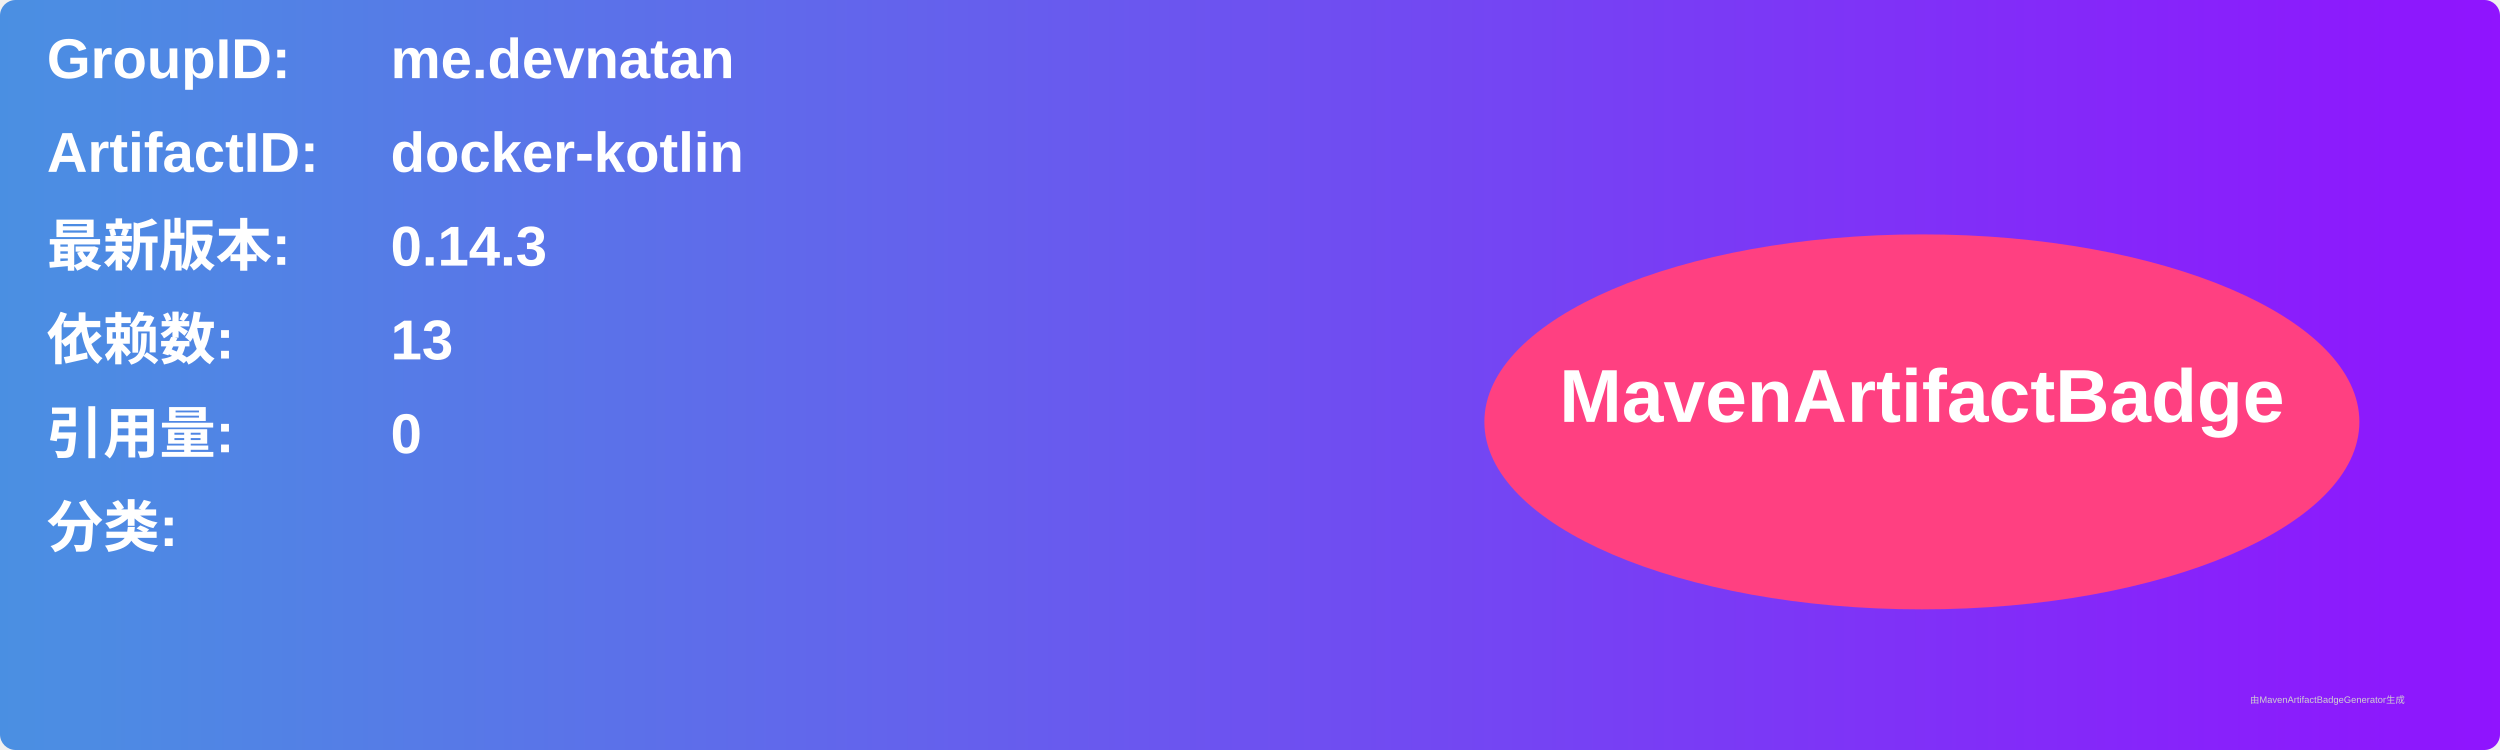
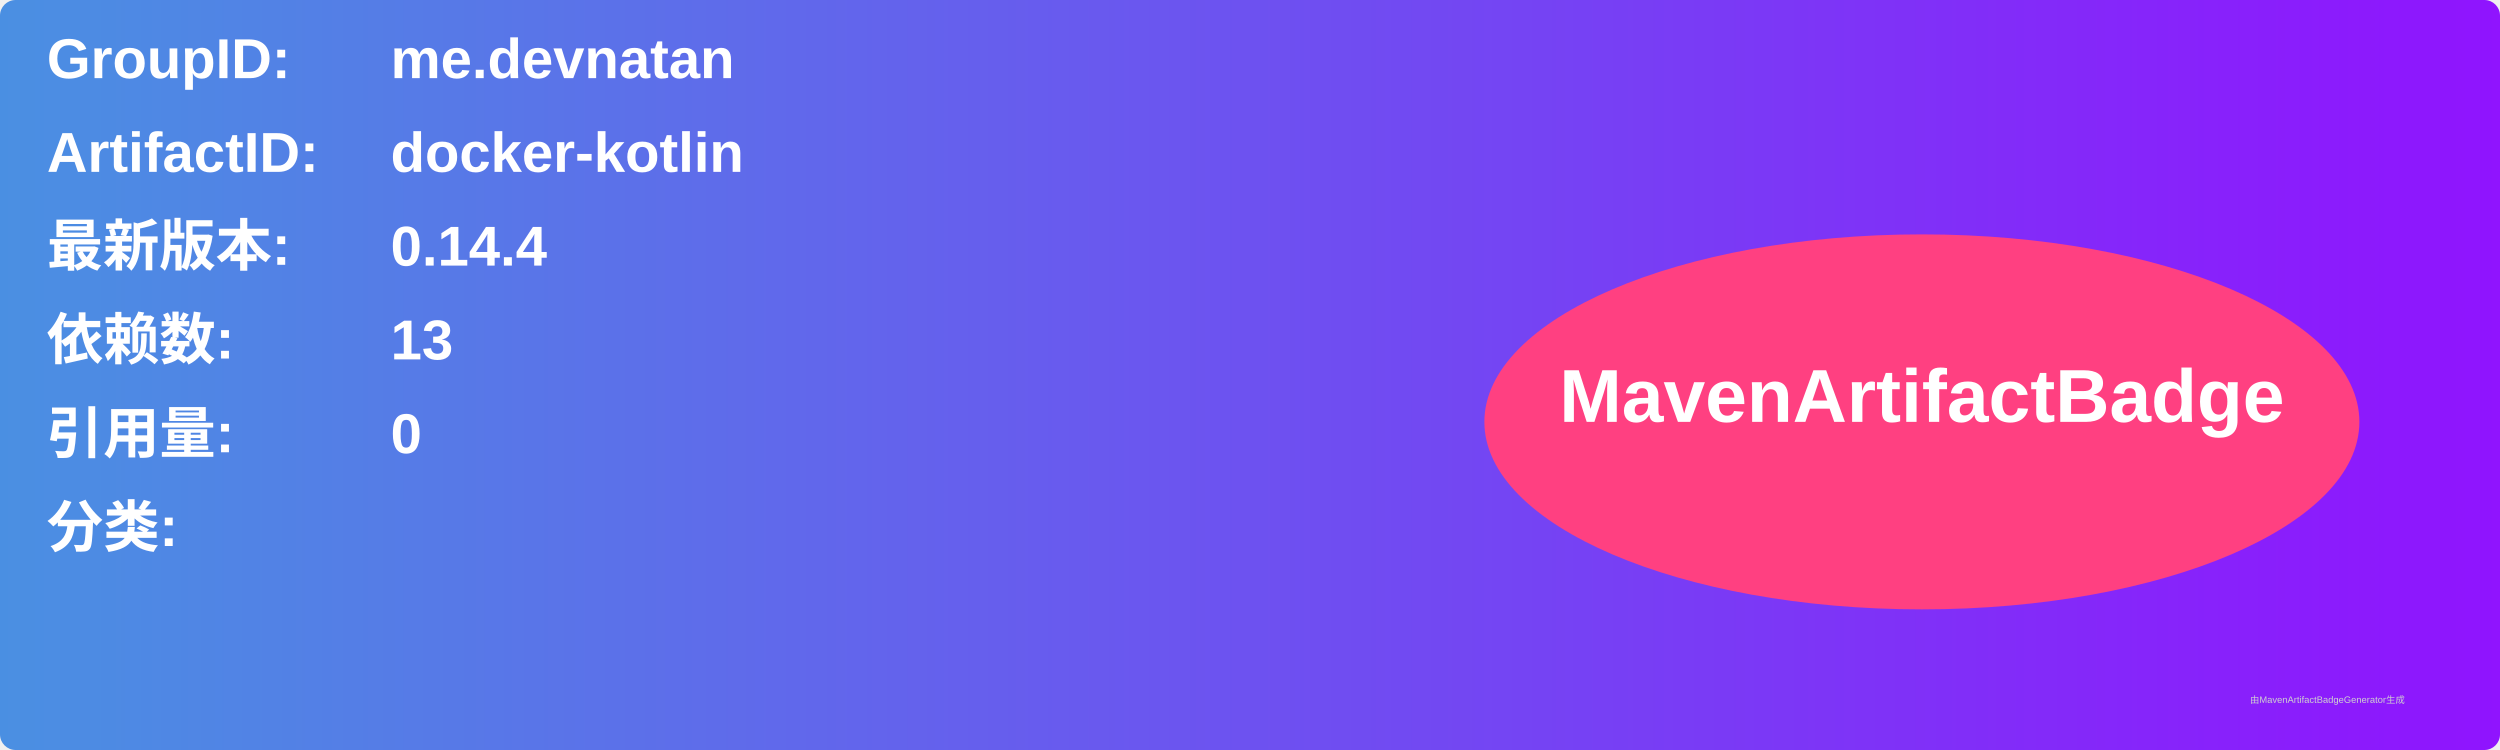
<svg xmlns="http://www.w3.org/2000/svg" width="800" height="240" viewBox="0 0 800 240">
  <linearGradient id="grad" x1="0%" y1="0%" x2="100%" y2="0%">
    <stop offset="0%" stop-color="#4a90e2" />
    <stop offset="100%" stop-color="#9013fe" />
  </linearGradient>
  <rect width="100%" height="100%" rx="5" ry="5" fill="url(#grad)" />
  <g transform="translate(15, 15)">
    <text x="0" y="10" font-family="Arial" font-size="18" fill="white" font-weight="bold" width="260">GroupID:</text>
    <text x="110" y="10" font-family="Arial" font-size="18" fill="white" font-weight="bold" width="460">me.devnatan</text>
    <text x="0" y="40" font-family="Arial" font-size="18" fill="white" font-weight="bold" width="260">ArtifactID:</text>
    <text x="110" y="40" font-family="Arial" font-size="18" fill="white" font-weight="bold" width="460">docker-kotlin</text>
    <text x="0" y="70" font-family="Arial" font-size="18" fill="white" font-weight="bold">最新版本:</text>
    <text x="110" y="70" font-family="Arial" font-size="18" fill="white" font-weight="bold">
-       <tspan font-weight="bold">0.14.3</tspan>
+       <tspan font-weight="bold">0.14.4</tspan>
    </text>
    <text x="0" y="100" font-family="Arial" font-size="18" fill="white" font-weight="bold">依赖数: </text>
    <text x="110" y="100" font-family="Arial" font-size="18" fill="white">
      <tspan font-weight="bold">13</tspan>
    </text>
    <text x="0" y="130" font-family="Arial" font-size="18" fill="white" font-weight="bold">引用量: </text>
    <text x="110" y="130" font-family="Arial" font-size="18" fill="white">
      <tspan font-weight="bold">0</tspan>
    </text>
    <text x="0" y="160" font-family="Arial" font-size="18" fill="white" font-weight="bold">分类:</text>
    <text x="10" y="190" font-family="Arial" font-size="10" fill="white">
      <tspan font-weight="bold" />
    </text>
    <ellipse cx="600" cy="120" rx="140" ry="60" fill="#ff4081" />
    <text x="600" y="120" text-anchor="middle" font-family="Arial" font-size="24" fill="white" font-weight="bold">MavenArtifactBadge</text>
  </g>
  <text x="720" y="225" font-family="Arial" font-size="3" fill="#d0d0d0">由MavenArtifactBadgeGenerator生成</text>
</svg>
